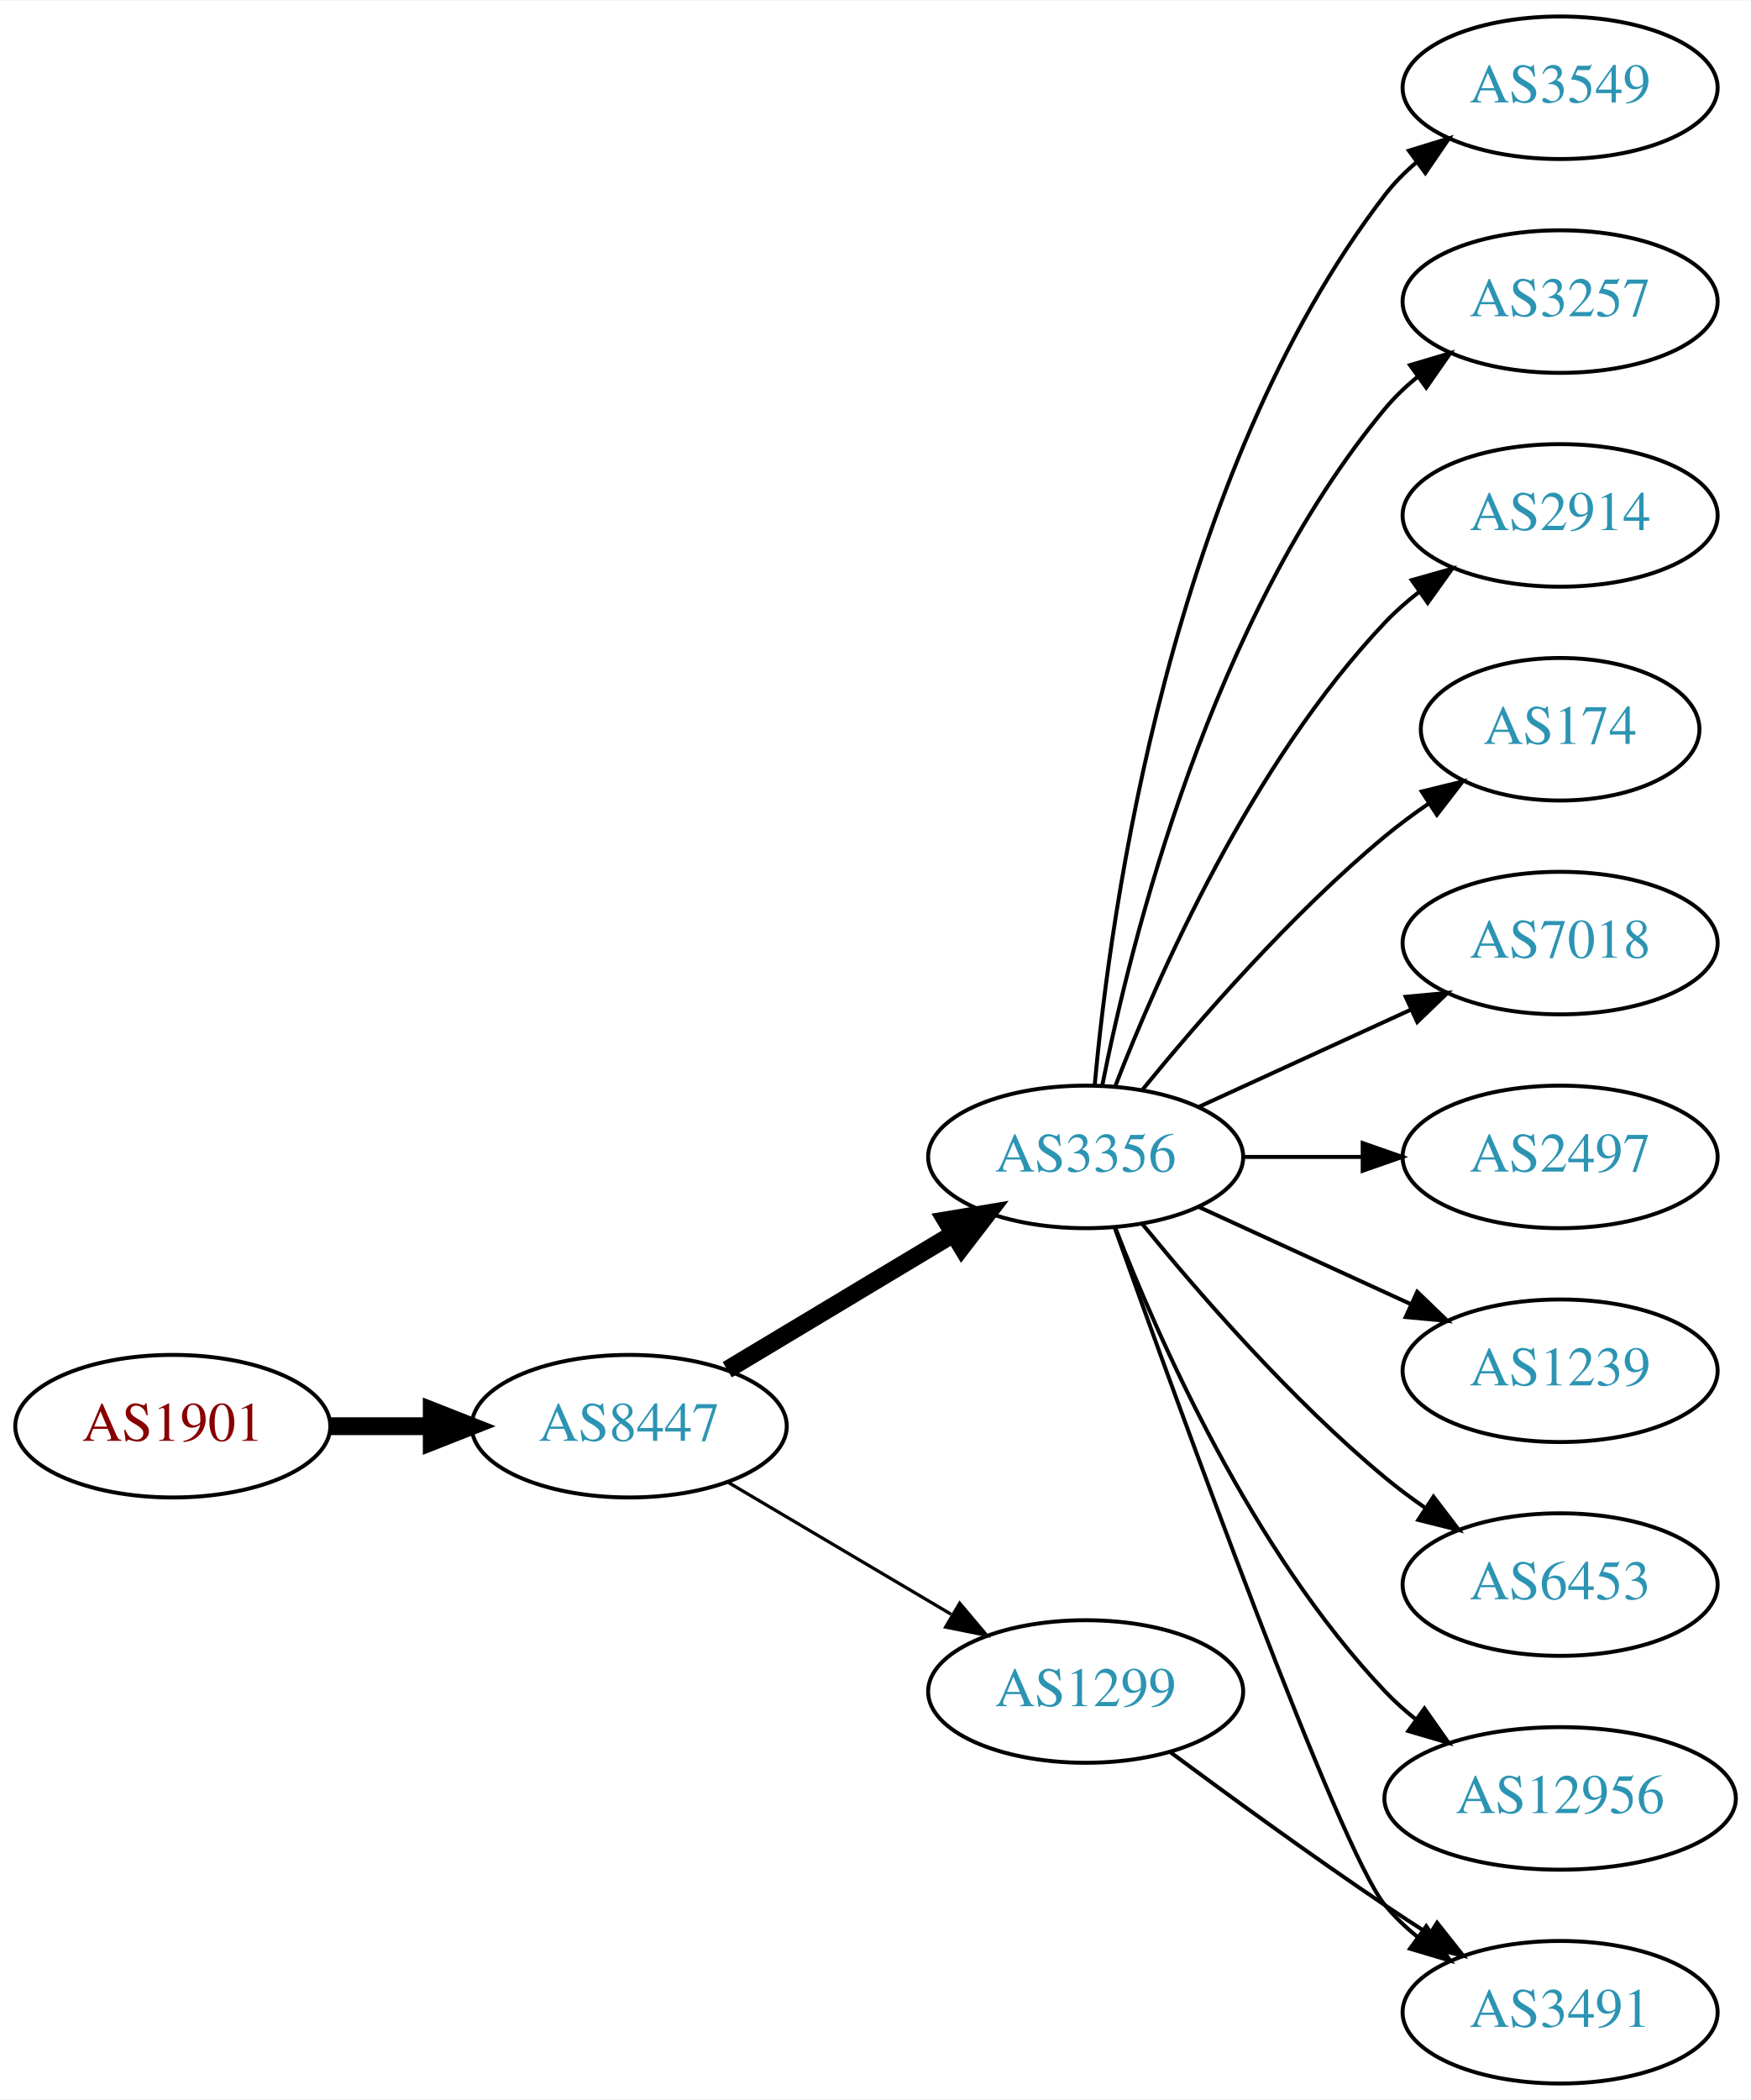
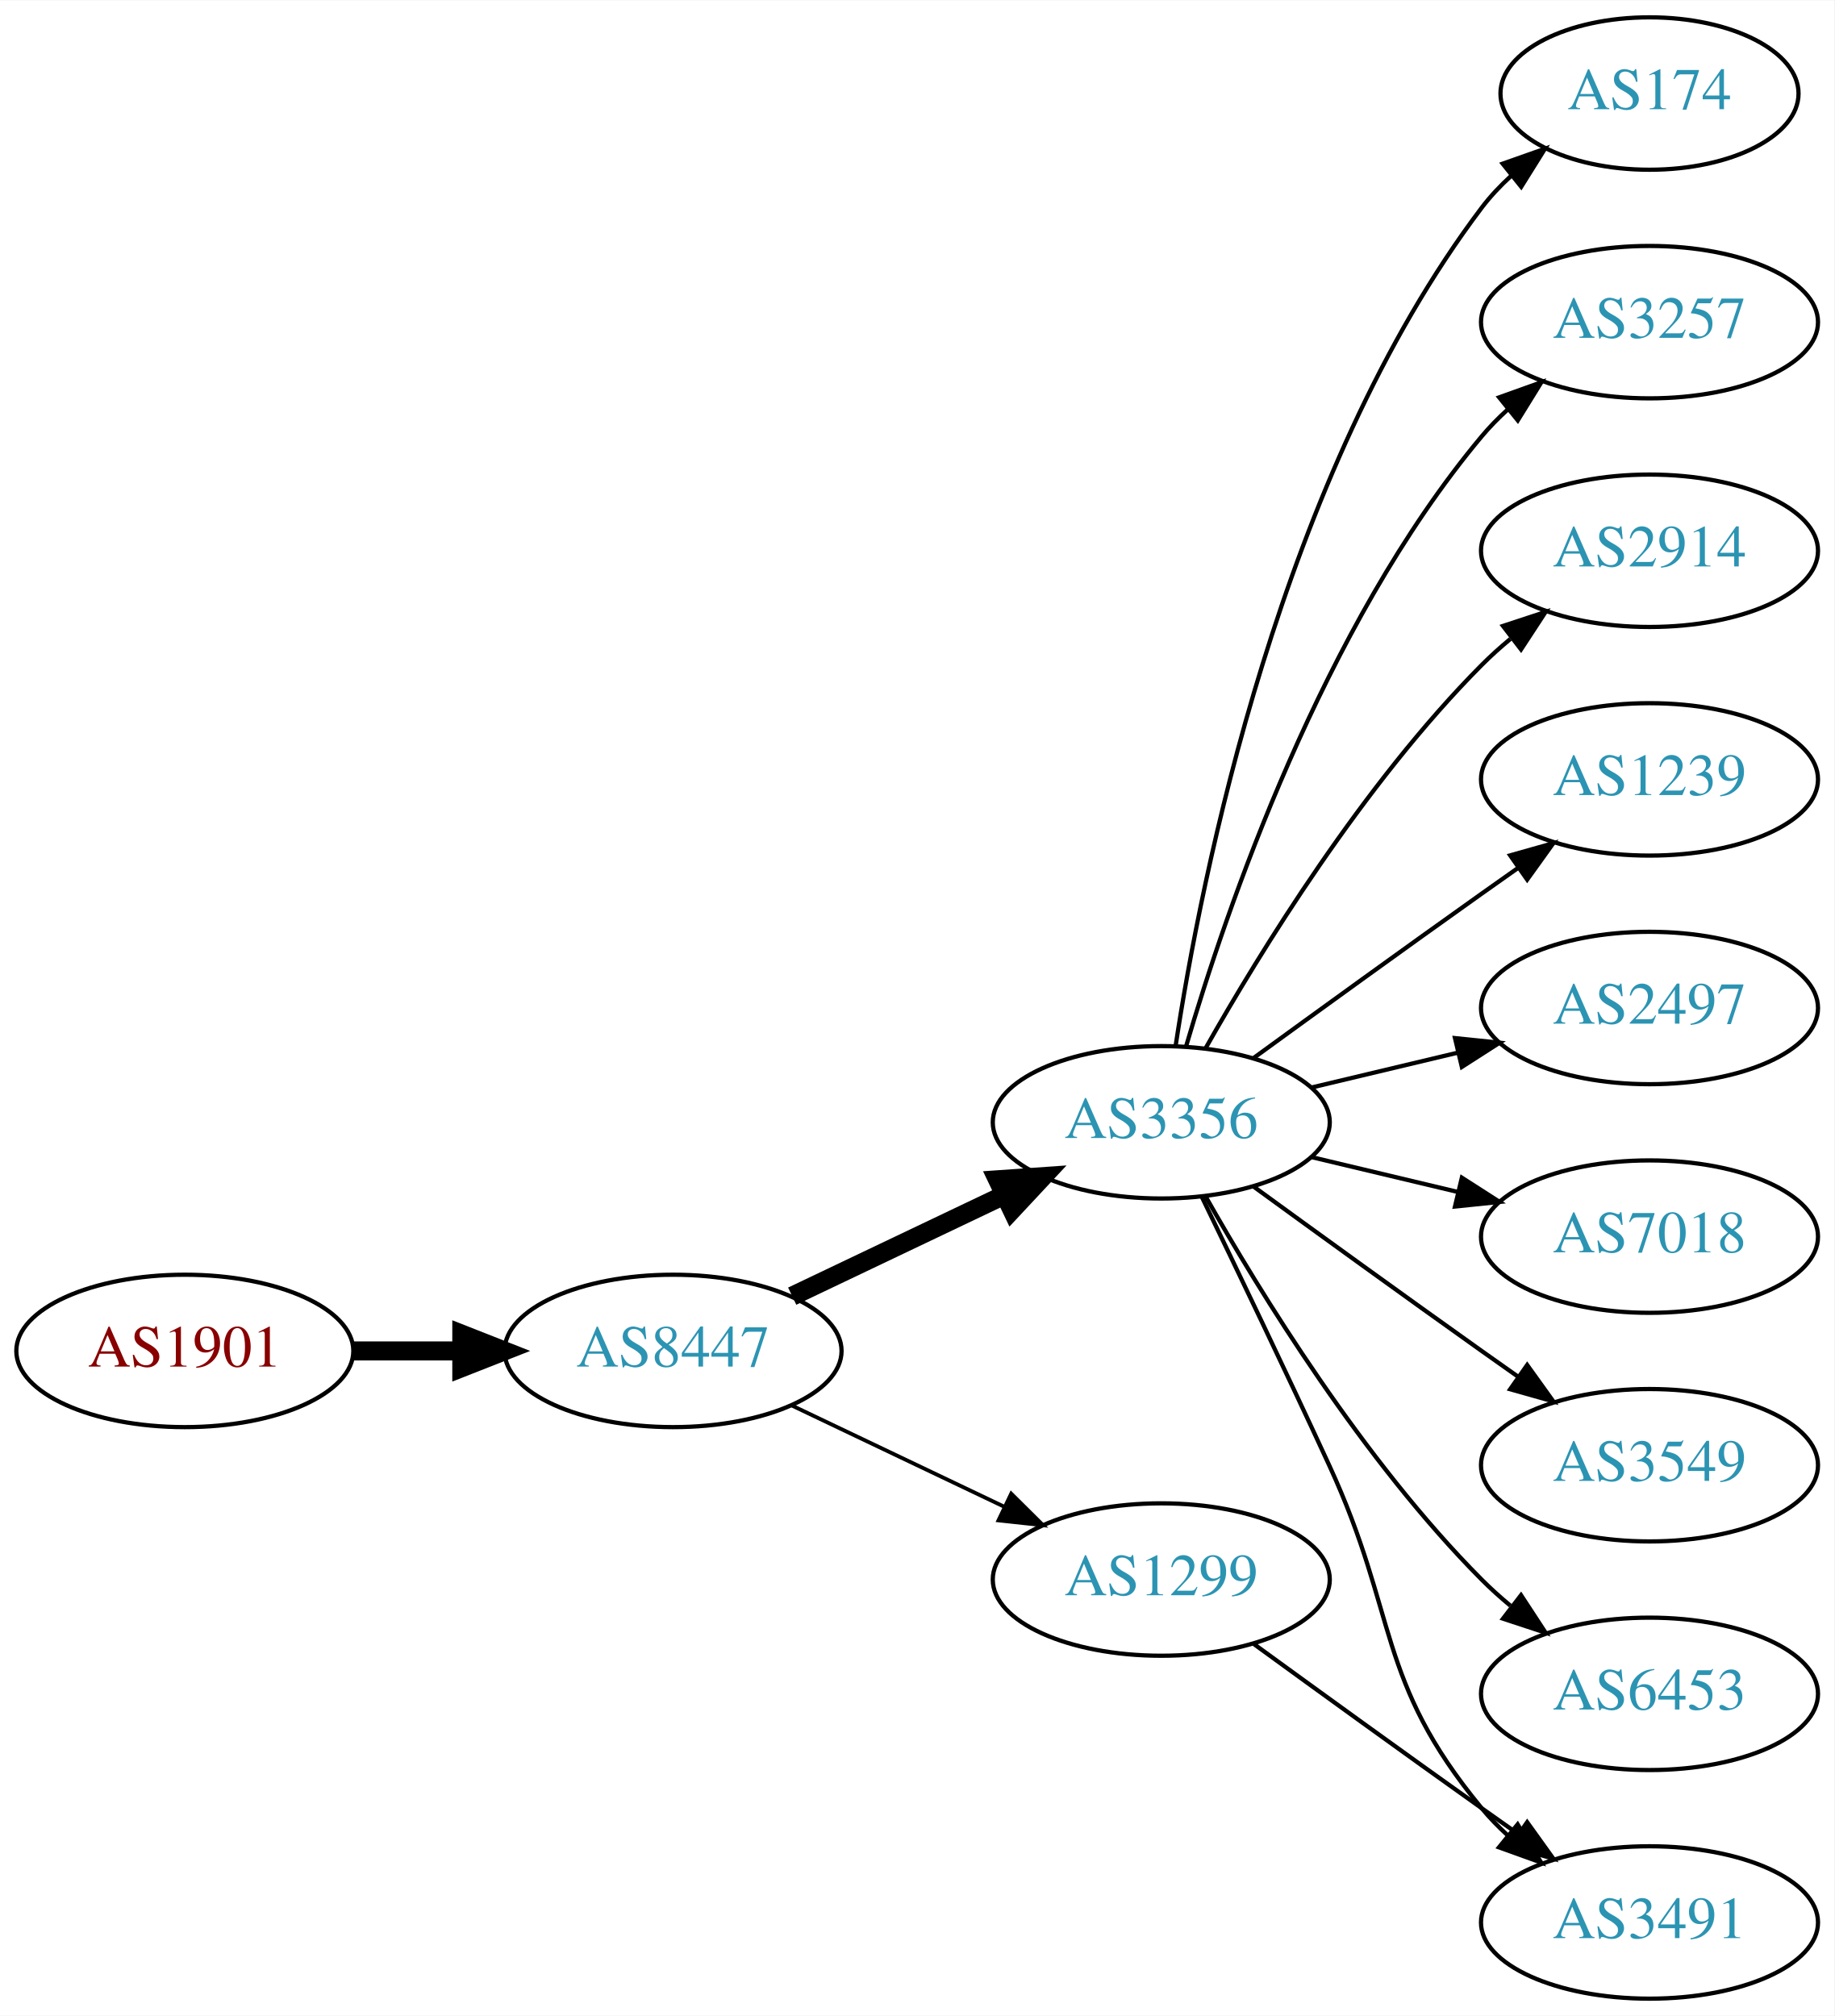
- <svg xmlns="http://www.w3.org/2000/svg" xmlns:xlink="http://www.w3.org/1999/xlink" width="442pt" height="530pt" viewBox="0.00 0.00 442.27 530.00">
-   <g id="graph0" class="graph" transform="scale(1 1) rotate(0) translate(4 526)">
-     <polygon fill="white" stroke="none" points="-4,4 -4,-526 438.271,-526 438.271,4 -4,4" />
+ <svg xmlns="http://www.w3.org/2000/svg" xmlns:xlink="http://www.w3.org/1999/xlink" width="433pt" height="476pt" viewBox="0.00 0.00 433.17 476.00">
+   <g id="graph0" class="graph" transform="scale(1 1) rotate(0) translate(4 472)">
+     <polygon fill="white" stroke="none" points="-4,4 -4,-472 429.172,-472 429.172,4 -4,4" />
    <g id="node1" class="node">
      <g id="a_node1">
        <a xlink:href="/asn/1901" xlink:title="AS1901 ~ A1 Telekom Austria AG [AT]">
-           <ellipse fill="#ffffff" stroke="black" cx="39.647" cy="-166" rx="39.794" ry="18" />
-           <text text-anchor="middle" x="39.647" y="-162.3" font-family="Times,serif" font-size="14.00" fill="#880000">AS1901</text>
+           <ellipse fill="#ffffff" stroke="black" cx="39.647" cy="-153" rx="39.794" ry="18" />
+           <text text-anchor="middle" x="39.647" y="-149.3" font-family="Times,serif" font-size="14.00" fill="#880000">AS1901</text>
        </a>
      </g>
    </g>
    <g id="node2" class="node">
      <g id="a_node2">
        <a xlink:href="/asn/8447" xlink:title="AS8447 ~ A1 Telekom Austria AG [AT]">
-           <ellipse fill="#ffffff" stroke="black" cx="154.939" cy="-166" rx="39.794" ry="18" />
-           <text text-anchor="middle" x="154.939" y="-162.3" font-family="Times,serif" font-size="14.00" fill="#2c94b3">AS8447</text>
+           <ellipse fill="#ffffff" stroke="black" cx="154.939" cy="-153" rx="39.794" ry="18" />
+           <text text-anchor="middle" x="154.939" y="-149.3" font-family="Times,serif" font-size="14.00" fill="#2c94b3">AS8447</text>
        </a>
      </g>
    </g>
    <g id="edge1" class="edge">
-       <path fill="none" stroke="black" stroke-width="4.5" d="M79.319,-166C87.522,-166 96.286,-166 104.818,-166" />
-       <polygon fill="black" stroke="black" stroke-width="4.5" points="105.057,-169.938 115.057,-166 105.057,-162.063 105.057,-169.938" />
+       <path fill="none" stroke="black" stroke-width="4.5" d="M79.319,-153C87.522,-153 96.286,-153 104.818,-153" />
+       <polygon fill="black" stroke="black" stroke-width="4.5" points="105.057,-156.938 115.057,-153 105.057,-149.063 105.057,-156.938" />
    </g>
    <g id="node3" class="node">
      <g id="a_node3">
        <a xlink:href="/asn/3356" xlink:title="AS3356 ~ Level 3 Parent, LLC [US]">
-           <ellipse fill="#ffffff" stroke="black" cx="270.232" cy="-234" rx="39.794" ry="18" />
-           <text text-anchor="middle" x="270.232" y="-230.3" font-family="Times,serif" font-size="14.00" fill="#2c94b3">AS3356</text>
+           <ellipse fill="#ffffff" stroke="black" cx="270.232" cy="-207" rx="39.794" ry="18" />
+           <text text-anchor="middle" x="270.232" y="-203.3" font-family="Times,serif" font-size="14.00" fill="#2c94b3">AS3356</text>
        </a>
      </g>
    </g>
    <g id="edge2" class="edge">
-       <path fill="none" stroke="black" stroke-width="4.5" d="M179.689,-180.255C196.306,-190.229 218.702,-203.671 236.939,-214.617" />
-       <polygon fill="black" stroke="black" stroke-width="4.5" points="234.913,-217.993 245.514,-219.764 238.966,-211.241 234.913,-217.993" />
+       <path fill="none" stroke="black" stroke-width="4.5" d="M183.076,-165.934C198.07,-173.081 216.891,-182.052 233.114,-189.785" />
+       <polygon fill="black" stroke="black" stroke-width="4.5" points="231.596,-193.423 242.317,-194.171 234.985,-186.314 231.596,-193.423" />
    </g>
    <g id="node4" class="node">
      <g id="a_node4">
        <a xlink:href="/asn/1299" xlink:title="AS1299 ~ Telia Carrier [EU]">
          <ellipse fill="#ffffff" stroke="black" cx="270.232" cy="-99" rx="39.794" ry="18" />
          <text text-anchor="middle" x="270.232" y="-95.3" font-family="Times,serif" font-size="14.00" fill="#2c94b3">AS1299</text>
        </a>
      </g>
    </g>
    <g id="edge3" class="edge">
-       <path fill="none" stroke="black" stroke-width="0.818" d="M179.966,-151.791C196.338,-142.109 218.225,-129.165 236.229,-118.518" />
-       <polygon fill="black" stroke="black" stroke-width="0.818" points="238.415,-121.292 245.241,-113.188 234.851,-115.266 238.415,-121.292" />
+       <path fill="none" stroke="black" stroke-width="0.9" d="M183.076,-140.066C198.07,-132.919 216.891,-123.948 233.114,-116.215" />
+       <polygon fill="black" stroke="black" stroke-width="0.9" points="234.796,-119.291 242.317,-111.829 231.784,-112.972 234.796,-119.291" />
    </g>
    <g id="node5" class="node">
      <g id="a_node5">
-         <a xlink:href="/asn/3549" xlink:title="AS3549 ~ Level 3 Parent, LLC [US]">
-           <ellipse fill="#ffffff" stroke="black" cx="390.075" cy="-504" rx="39.794" ry="18" />
-           <text text-anchor="middle" x="390.075" y="-500.3" font-family="Times,serif" font-size="14.00" fill="#2c94b3">AS3549</text>
+         <a xlink:href="/asn/174" xlink:title="AS174 ~ Cogent Communications [US]">
+           <ellipse fill="#ffffff" stroke="black" cx="385.525" cy="-450" rx="35.194" ry="18" />
+           <text text-anchor="middle" x="385.525" y="-446.3" font-family="Times,serif" font-size="14.00" fill="#2c94b3">AS174</text>
        </a>
      </g>
    </g>
    <g id="edge4" class="edge">
-       <path fill="none" stroke="black" d="M272.516,-252.117C276.415,-295.332 291.432,-406.131 345.879,-477 348.169,-479.981 350.889,-482.716 353.833,-485.205" />
-       <polygon fill="black" stroke="black" points="351.88,-488.113 362.009,-491.218 356.027,-482.473 351.88,-488.113" />
+       <path fill="none" stroke="black" d="M273.609,-224.986C279.582,-264.422 298.294,-359.995 345.879,-423 347.901,-425.678 350.267,-428.19 352.815,-430.522" />
+       <polygon fill="black" stroke="black" points="350.849,-433.432 360.84,-436.958 355.229,-427.972 350.849,-433.432" />
    </g>
    <g id="node6" class="node">
      <g id="a_node6">
        <a xlink:href="/asn/3257" xlink:title="AS3257 ~ GTT [DE]">
-           <ellipse fill="#ffffff" stroke="black" cx="390.075" cy="-450" rx="39.794" ry="18" />
-           <text text-anchor="middle" x="390.075" y="-446.3" font-family="Times,serif" font-size="14.00" fill="#2c94b3">AS3257</text>
+           <ellipse fill="#ffffff" stroke="black" cx="385.525" cy="-396" rx="39.794" ry="18" />
+           <text text-anchor="middle" x="385.525" y="-392.3" font-family="Times,serif" font-size="14.00" fill="#2c94b3">AS3257</text>
        </a>
      </g>
    </g>
    <g id="edge5" class="edge">
-       <path fill="none" stroke="black" d="M274.431,-252.073C281.594,-288.141 301.869,-370.125 345.879,-423 348.283,-425.889 351.08,-428.563 354.072,-431.013" />
-       <polygon fill="black" stroke="black" points="352.161,-433.95 362.315,-436.973 356.262,-428.277 352.161,-433.95" />
+       <path fill="none" stroke="black" d="M276.107,-225.002C285.42,-256.844 308.237,-323.981 345.879,-369 347.749,-371.237 349.847,-373.374 352.074,-375.396" />
+       <polygon fill="black" stroke="black" points="350.017,-378.234 359.993,-381.804 354.42,-372.793 350.017,-378.234" />
    </g>
    <g id="node7" class="node">
      <g id="a_node7">
        <a xlink:href="/asn/2914" xlink:title="AS2914 ~ NTT America, Inc. [US]">
-           <ellipse fill="#ffffff" stroke="black" cx="390.075" cy="-396" rx="39.794" ry="18" />
-           <text text-anchor="middle" x="390.075" y="-392.3" font-family="Times,serif" font-size="14.00" fill="#2c94b3">AS2914</text>
+           <ellipse fill="#ffffff" stroke="black" cx="385.525" cy="-342" rx="39.794" ry="18" />
+           <text text-anchor="middle" x="385.525" y="-338.3" font-family="Times,serif" font-size="14.00" fill="#2c94b3">AS2914</text>
        </a>
      </g>
    </g>
    <g id="edge6" class="edge">
-       <path fill="none" stroke="black" d="M277.755,-251.994C288.506,-279.728 312.163,-333.429 345.879,-369 348.465,-371.728 351.382,-374.294 354.45,-376.677" />
-       <polygon fill="black" stroke="black" points="352.604,-379.658 362.799,-382.543 356.629,-373.93 352.604,-379.658" />
+       <path fill="none" stroke="black" d="M280.692,-224.49C293.474,-247.096 317.906,-286.886 345.879,-315 347.99,-317.121 350.286,-319.188 352.671,-321.171" />
+       <polygon fill="black" stroke="black" points="350.923,-324.242 360.987,-327.556 355.187,-318.69 350.923,-324.242" />
    </g>
    <g id="node8" class="node">
      <g id="a_node8">
-         <a xlink:href="/asn/174" xlink:title="AS174 ~ Cogent Communications [US]">
-           <ellipse fill="#ffffff" stroke="black" cx="390.075" cy="-342" rx="35.194" ry="18" />
-           <text text-anchor="middle" x="390.075" y="-338.3" font-family="Times,serif" font-size="14.00" fill="#2c94b3">AS174</text>
+         <a xlink:href="/asn/1239" xlink:title="AS1239 ~ Sprint [US]">
+           <ellipse fill="#ffffff" stroke="black" cx="385.525" cy="-288" rx="39.794" ry="18" />
+           <text text-anchor="middle" x="385.525" y="-284.3" font-family="Times,serif" font-size="14.00" fill="#2c94b3">AS1239</text>
        </a>
      </g>
    </g>
    <g id="edge7" class="edge">
-       <path fill="none" stroke="black" d="M284.651,-251.065C298.766,-268.375 322.181,-295.345 345.879,-315 349.342,-317.872 353.135,-320.669 356.989,-323.308" />
-       <polygon fill="black" stroke="black" points="355.132,-326.275 365.422,-328.797 358.95,-320.408 355.132,-326.275" />
+       <path fill="none" stroke="black" d="M292.081,-222.222C307.015,-233.091 327.628,-248.025 345.879,-261 348.699,-263.005 351.642,-265.085 354.59,-267.159" />
+       <polygon fill="black" stroke="black" points="352.618,-270.05 362.815,-272.926 356.637,-264.319 352.618,-270.05" />
    </g>
    <g id="node9" class="node">
      <g id="a_node9">
-         <a xlink:href="/asn/7018" xlink:title="AS7018 ~ AT&amp;T Services, Inc. [US]">
-           <ellipse fill="#ffffff" stroke="black" cx="390.075" cy="-288" rx="39.794" ry="18" />
-           <text text-anchor="middle" x="390.075" y="-284.3" font-family="Times,serif" font-size="14.00" fill="#2c94b3">AS7018</text>
+         <a xlink:href="/asn/2497" xlink:title="AS2497 ~ Internet Initiative Japan Inc. [JP]">
+           <ellipse fill="#ffffff" stroke="black" cx="385.525" cy="-234" rx="39.794" ry="18" />
+           <text text-anchor="middle" x="385.525" y="-230.3" font-family="Times,serif" font-size="14.00" fill="#2c94b3">AS2497</text>
        </a>
      </g>
    </g>
    <g id="edge8" class="edge">
-       <path fill="none" stroke="black" d="M298.861,-246.661C314.818,-253.973 335.089,-263.261 352.371,-271.181" />
-       <polygon fill="black" stroke="black" points="351.07,-274.435 361.619,-275.419 353.986,-268.071 351.07,-274.435" />
+       <path fill="none" stroke="black" d="M305.84,-215.248C316.711,-217.838 328.865,-220.735 340.308,-223.462" />
+       <polygon fill="black" stroke="black" points="339.591,-226.889 350.13,-225.803 341.214,-220.08 339.591,-226.889" />
    </g>
    <g id="node10" class="node">
      <g id="a_node10">
-         <a xlink:href="/asn/2497" xlink:title="AS2497 ~ Internet Initiative Japan Inc. [JP]">
-           <ellipse fill="#ffffff" stroke="black" cx="390.075" cy="-234" rx="39.794" ry="18" />
-           <text text-anchor="middle" x="390.075" y="-230.3" font-family="Times,serif" font-size="14.00" fill="#2c94b3">AS2497</text>
+         <a xlink:href="/asn/7018" xlink:title="AS7018 ~ AT&amp;T Services, Inc. [US]">
+           <ellipse fill="#ffffff" stroke="black" cx="385.525" cy="-180" rx="39.794" ry="18" />
+           <text text-anchor="middle" x="385.525" y="-176.3" font-family="Times,serif" font-size="14.00" fill="#2c94b3">AS7018</text>
        </a>
      </g>
    </g>
    <g id="edge9" class="edge">
-       <path fill="none" stroke="black" d="M310.145,-234C319.698,-234 330.048,-234 340.011,-234" />
-       <polygon fill="black" stroke="black" points="340.203,-237.5 350.203,-234 340.203,-230.5 340.203,-237.5" />
+       <path fill="none" stroke="black" d="M305.84,-198.752C316.711,-196.162 328.865,-193.265 340.308,-190.538" />
+       <polygon fill="black" stroke="black" points="341.214,-193.92 350.13,-188.197 339.591,-187.111 341.214,-193.92" />
    </g>
    <g id="node11" class="node">
      <g id="a_node11">
-         <a xlink:href="/asn/3491" xlink:title="AS3491 ~ PCCW Global, Inc. [US]">
-           <ellipse fill="#ffffff" stroke="black" cx="390.075" cy="-18" rx="39.794" ry="18" />
-           <text text-anchor="middle" x="390.075" y="-14.3" font-family="Times,serif" font-size="14.00" fill="#2c94b3">AS3491</text>
+         <a xlink:href="/asn/3549" xlink:title="AS3549 ~ Level 3 Parent, LLC [US]">
+           <ellipse fill="#ffffff" stroke="black" cx="385.525" cy="-126" rx="39.794" ry="18" />
+           <text text-anchor="middle" x="385.525" y="-122.3" font-family="Times,serif" font-size="14.00" fill="#2c94b3">AS3549</text>
        </a>
      </g>
    </g>
    <g id="edge10" class="edge">
-       <path fill="none" stroke="black" d="M277.563,-216.14C293.403,-171.733 334.312,-58.897 345.879,-45 348.283,-42.111 351.08,-39.437 354.072,-36.987" />
-       <polygon fill="black" stroke="black" points="356.262,-39.722 362.315,-31.027 352.161,-34.05 356.262,-39.722" />
+       <path fill="none" stroke="black" d="M292.081,-191.778C307.015,-180.909 327.628,-165.975 345.879,-153 348.699,-150.995 351.642,-148.915 354.59,-146.841" />
+       <polygon fill="black" stroke="black" points="356.637,-149.681 362.815,-141.074 352.618,-143.95 356.637,-149.681" />
    </g>
    <g id="node12" class="node">
      <g id="a_node12">
-         <a xlink:href="/asn/1239" xlink:title="AS1239 ~ Sprint [US]">
-           <ellipse fill="#ffffff" stroke="black" cx="390.075" cy="-180" rx="39.794" ry="18" />
-           <text text-anchor="middle" x="390.075" y="-176.3" font-family="Times,serif" font-size="14.00" fill="#2c94b3">AS1239</text>
+         <a xlink:href="/asn/6453" xlink:title="AS6453 ~ TATA COMMUNICATIONS (AMERICA) INC [US]">
+           <ellipse fill="#ffffff" stroke="black" cx="385.525" cy="-72" rx="39.794" ry="18" />
+           <text text-anchor="middle" x="385.525" y="-68.3" font-family="Times,serif" font-size="14.00" fill="#2c94b3">AS6453</text>
        </a>
      </g>
    </g>
    <g id="edge11" class="edge">
-       <path fill="none" stroke="black" d="M298.861,-221.339C314.818,-214.027 335.089,-204.739 352.371,-196.819" />
-       <polygon fill="black" stroke="black" points="353.986,-199.929 361.619,-192.581 351.07,-193.565 353.986,-199.929" />
+       <path fill="none" stroke="black" d="M280.692,-189.51C293.474,-166.904 317.906,-127.114 345.879,-99 347.99,-96.879 350.286,-94.812 352.671,-92.829" />
+       <polygon fill="black" stroke="black" points="355.187,-95.31 360.987,-86.444 350.923,-89.758 355.187,-95.31" />
    </g>
    <g id="node13" class="node">
      <g id="a_node13">
-         <a xlink:href="/asn/6453" xlink:title="AS6453 ~ TATA COMMUNICATIONS (AMERICA) INC [US]">
-           <ellipse fill="#ffffff" stroke="black" cx="390.075" cy="-126" rx="39.794" ry="18" />
-           <text text-anchor="middle" x="390.075" y="-122.3" font-family="Times,serif" font-size="14.00" fill="#2c94b3">AS6453</text>
+         <a xlink:href="/asn/3491" xlink:title="AS3491 ~ PCCW Global, Inc. [US]">
+           <ellipse fill="#ffffff" stroke="black" cx="385.525" cy="-18" rx="39.794" ry="18" />
+           <text text-anchor="middle" x="385.525" y="-14.3" font-family="Times,serif" font-size="14.00" fill="#2c94b3">AS3491</text>
        </a>
      </g>
    </g>
    <g id="edge12" class="edge">
-       <path fill="none" stroke="black" d="M284.651,-216.935C298.766,-199.625 322.181,-172.655 345.879,-153 349.095,-150.332 352.596,-147.73 356.166,-145.259" />
-       <polygon fill="black" stroke="black" points="358.09,-148.183 364.523,-139.764 354.244,-142.334 358.09,-148.183" />
-     </g>
-     <g id="node14" class="node">
-       <g id="a_node14">
-         <a xlink:href="/asn/12956" xlink:title="AS12956 ~ TELXIUS [ES]">
-           <ellipse fill="#ffffff" stroke="black" cx="390.075" cy="-72" rx="44.393" ry="18" />
-           <text text-anchor="middle" x="390.075" y="-68.3" font-family="Times,serif" font-size="14.00" fill="#2c94b3">AS12956</text>
-         </a>
-       </g>
+       <path fill="none" stroke="black" d="M279.814,-189.367C287.738,-173.002 299.774,-147.935 309.879,-126 326.363,-90.219 320.814,-75.394 345.879,-45 347.734,-42.751 349.821,-40.604 352.04,-38.576" />
+       <polygon fill="black" stroke="black" points="354.389,-41.178 359.945,-32.156 349.976,-35.744 354.389,-41.178" />
    </g>
    <g id="edge13" class="edge">
-       <path fill="none" stroke="black" d="M277.755,-216.006C288.506,-188.272 312.163,-134.571 345.879,-99 348.263,-96.485 350.929,-94.107 353.736,-91.883" />
-       <polygon fill="black" stroke="black" points="355.805,-94.707 361.897,-86.039 351.729,-89.015 355.805,-94.707" />
-     </g>
-     <g id="edge14" class="edge">
-       <path fill="none" stroke="black" d="M291.563,-83.723C306.425,-72.696 327.17,-57.593 345.879,-45 349.428,-42.611 353.178,-40.161 356.927,-37.758" />
-       <polygon fill="black" stroke="black" points="358.995,-40.591 365.575,-32.288 355.253,-34.675 358.995,-40.591" />
+       <path fill="none" stroke="black" d="M292.081,-83.778C307.015,-72.909 327.628,-57.975 345.879,-45 348.699,-42.995 351.642,-40.915 354.59,-38.841" />
+       <polygon fill="black" stroke="black" points="356.637,-41.681 362.815,-33.074 352.618,-35.95 356.637,-41.681" />
    </g>
  </g>
</svg>
